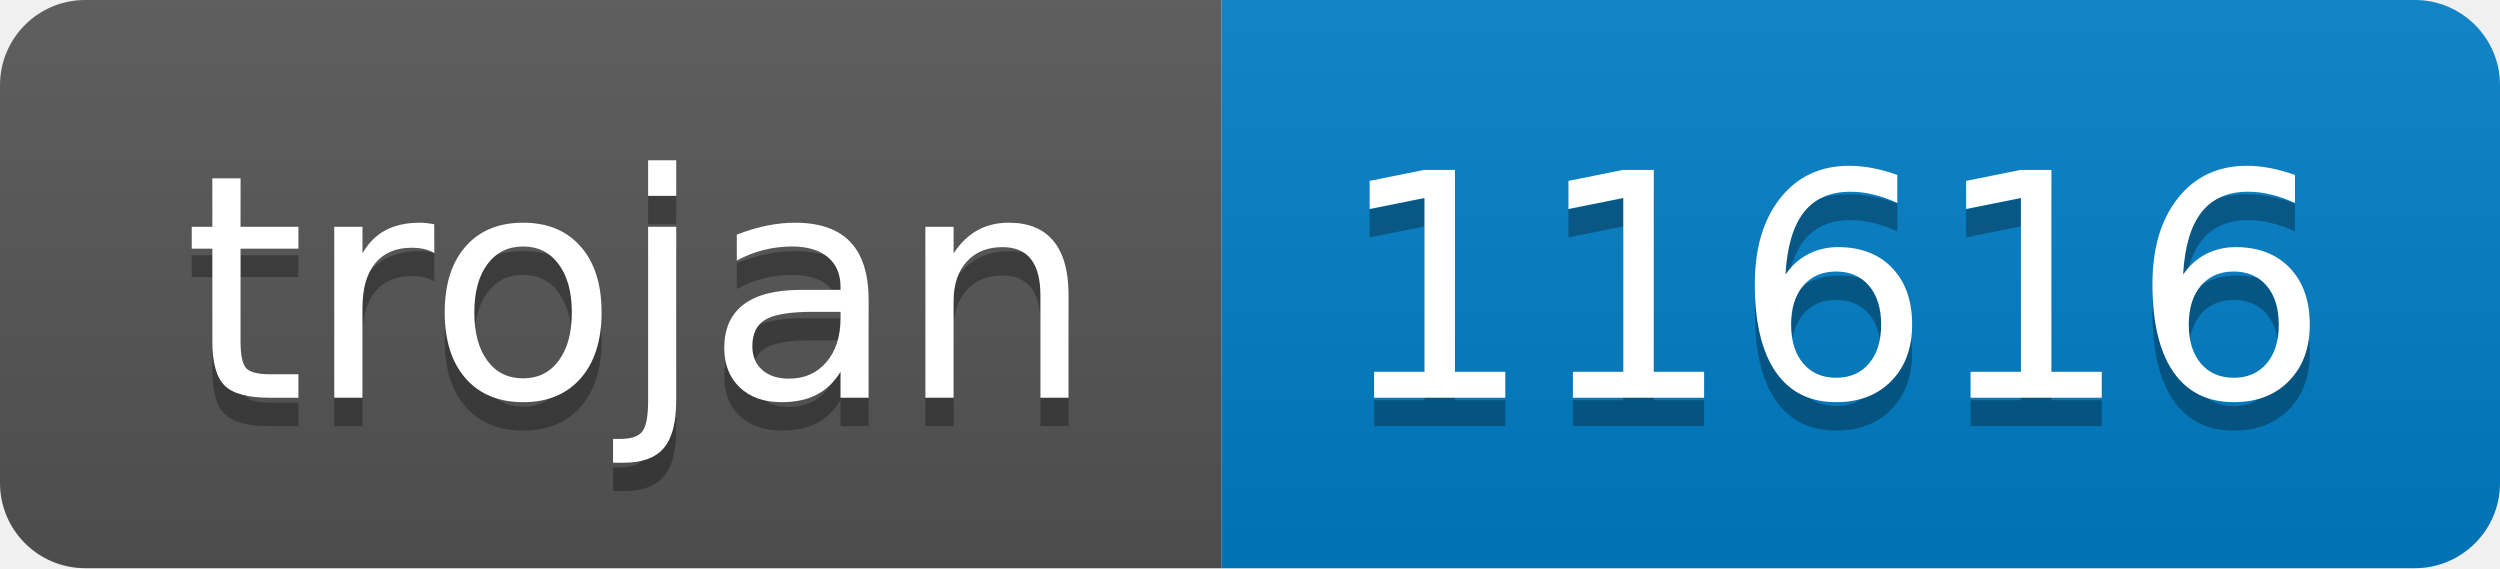
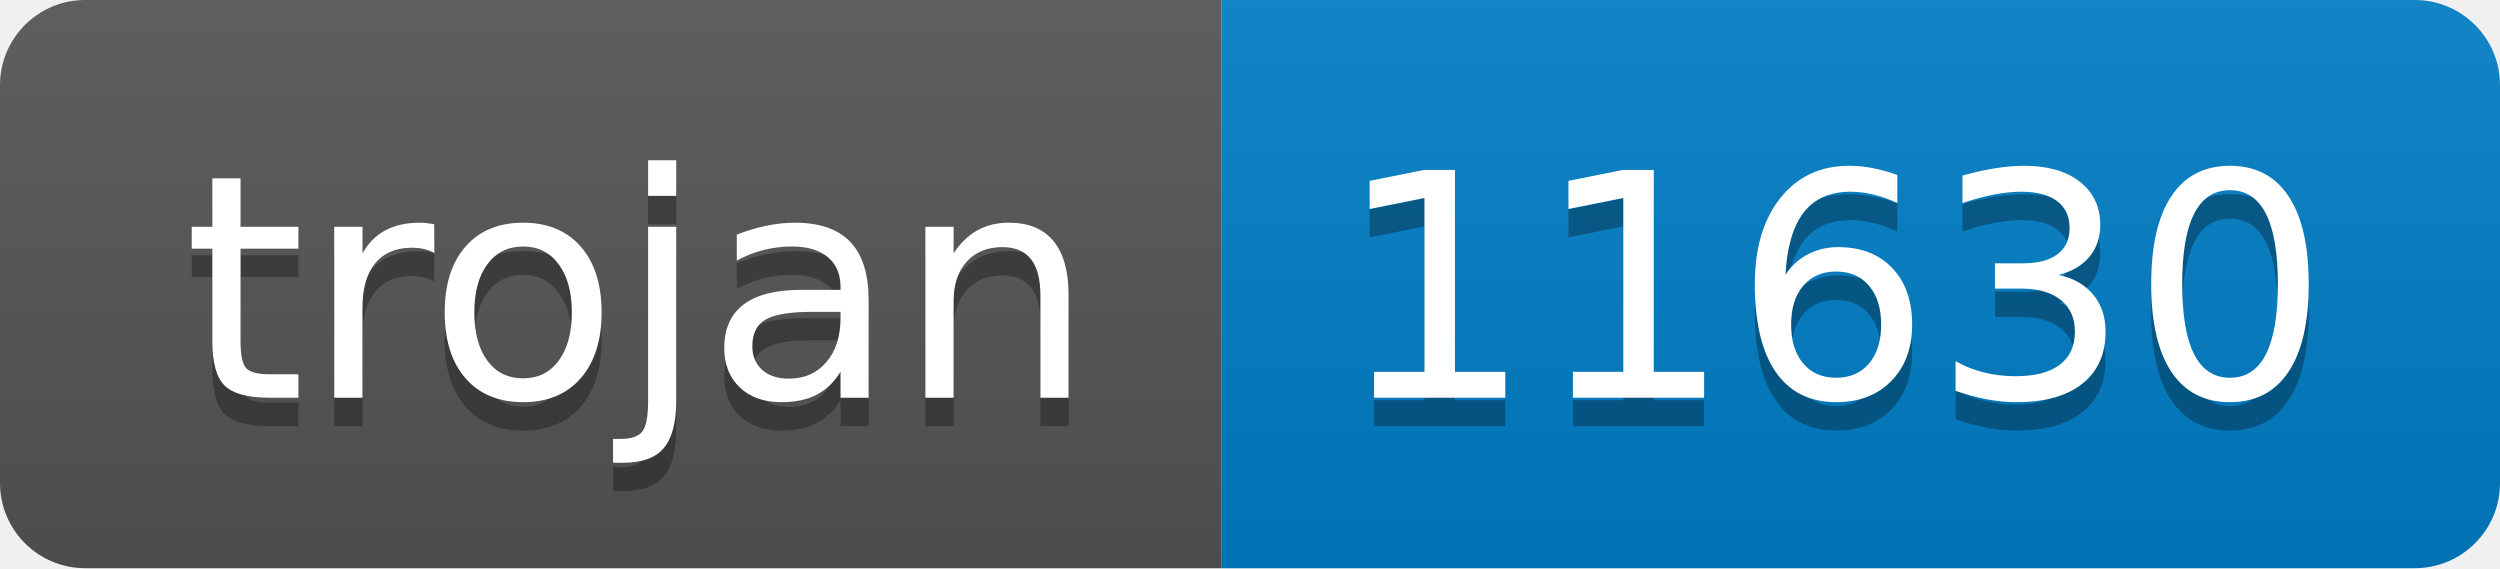
- <svg xmlns="http://www.w3.org/2000/svg" width="88" height="20" role="img" aria-label="trojan: 11616">
+ <svg xmlns="http://www.w3.org/2000/svg" width="88" height="20" role="img" aria-label="trojan: 11630">
  <linearGradient id="s" x2="0" y2="100%">
    <stop offset="0" stop-color="#bbb" stop-opacity=".1" />
    <stop offset="1" stop-opacity=".1" />
  </linearGradient>
  <clipPath id="r">
    <rect width="88" height="20" rx="3" fill="#fff" />
  </clipPath>
  <g clip-path="url(#r)">
    <rect width="43" height="20" fill="#555" />
    <rect x="43" width="45" height="20" fill="#007ec6" />
    <rect width="88" height="20" fill="url(#s)" />
  </g>
  <g fill="#fff" text-anchor="middle" font-family="Verdana,Geneva,DejaVu Sans,sans-serif" text-rendering="geometricPrecision" font-size="110">
    <text aria-hidden="true" x="225" y="150" fill="#010101" fill-opacity=".3" transform="scale(.1)" textLength="330">trojan</text>
    <text x="225" y="140" transform="scale(.1)" fill="#fff" textLength="330">trojan</text>
-     <text aria-hidden="true" x="645" y="150" fill="#010101" fill-opacity=".3" transform="scale(.1)" textLength="350">11616</text>
-     <text x="645" y="140" transform="scale(.1)" fill="#fff" textLength="350">11616</text>
+     <text aria-hidden="true" x="645" y="150" fill="#010101" fill-opacity=".3" transform="scale(.1)" textLength="350">11630</text>
+     <text x="645" y="140" transform="scale(.1)" fill="#fff" textLength="350">11630</text>
  </g>
</svg>
